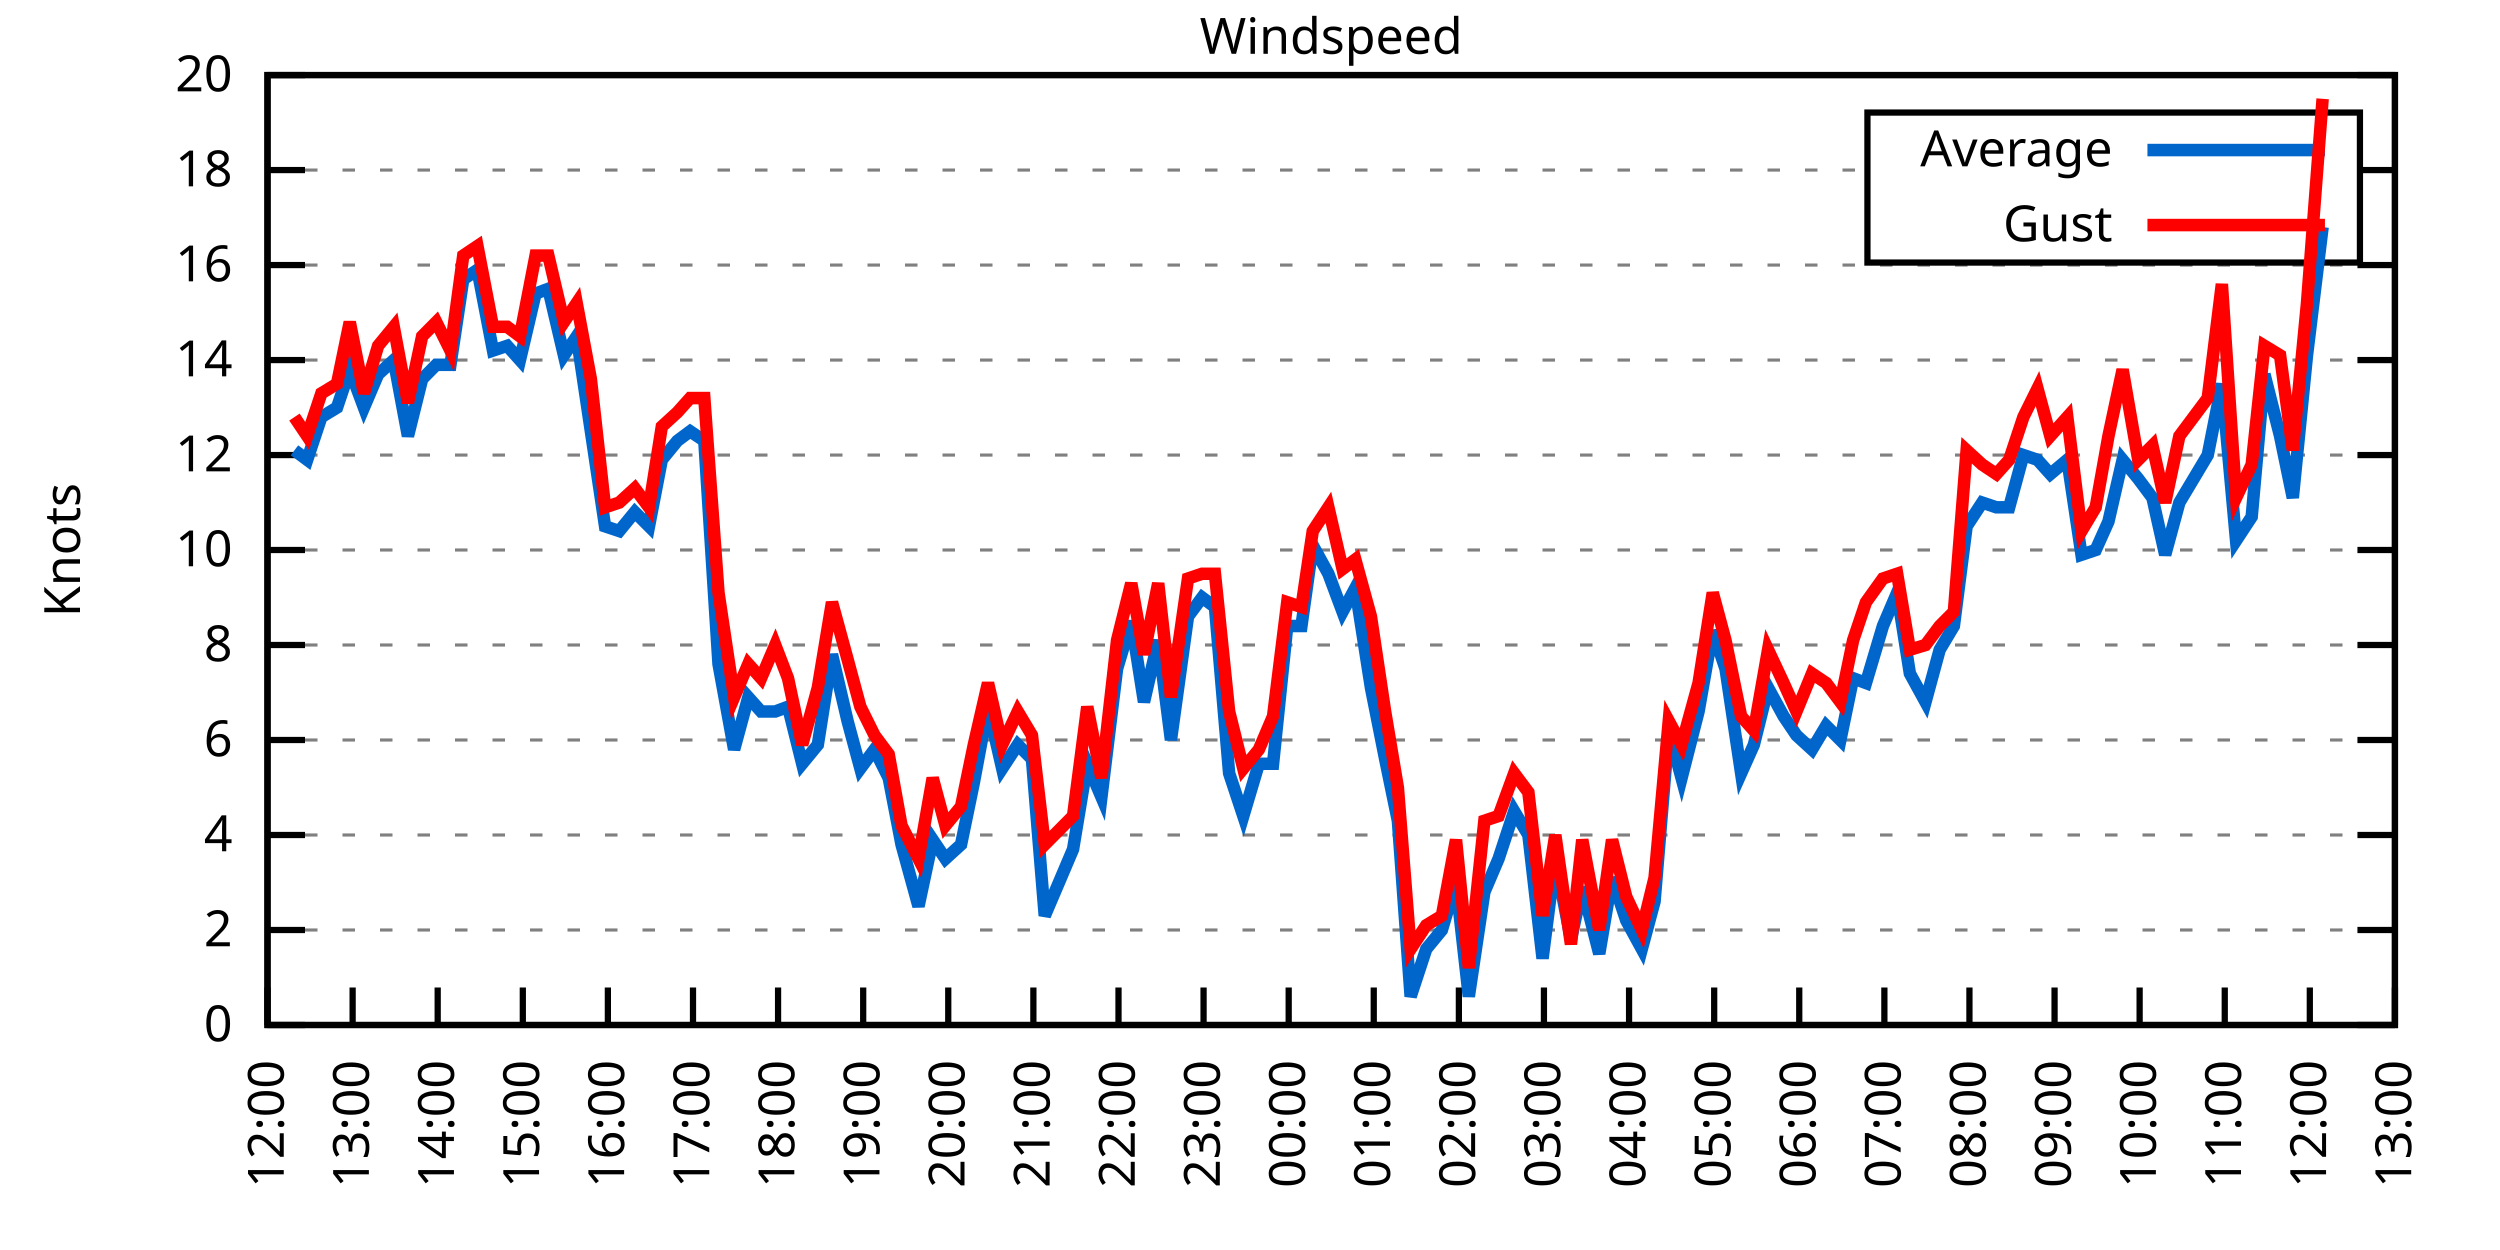
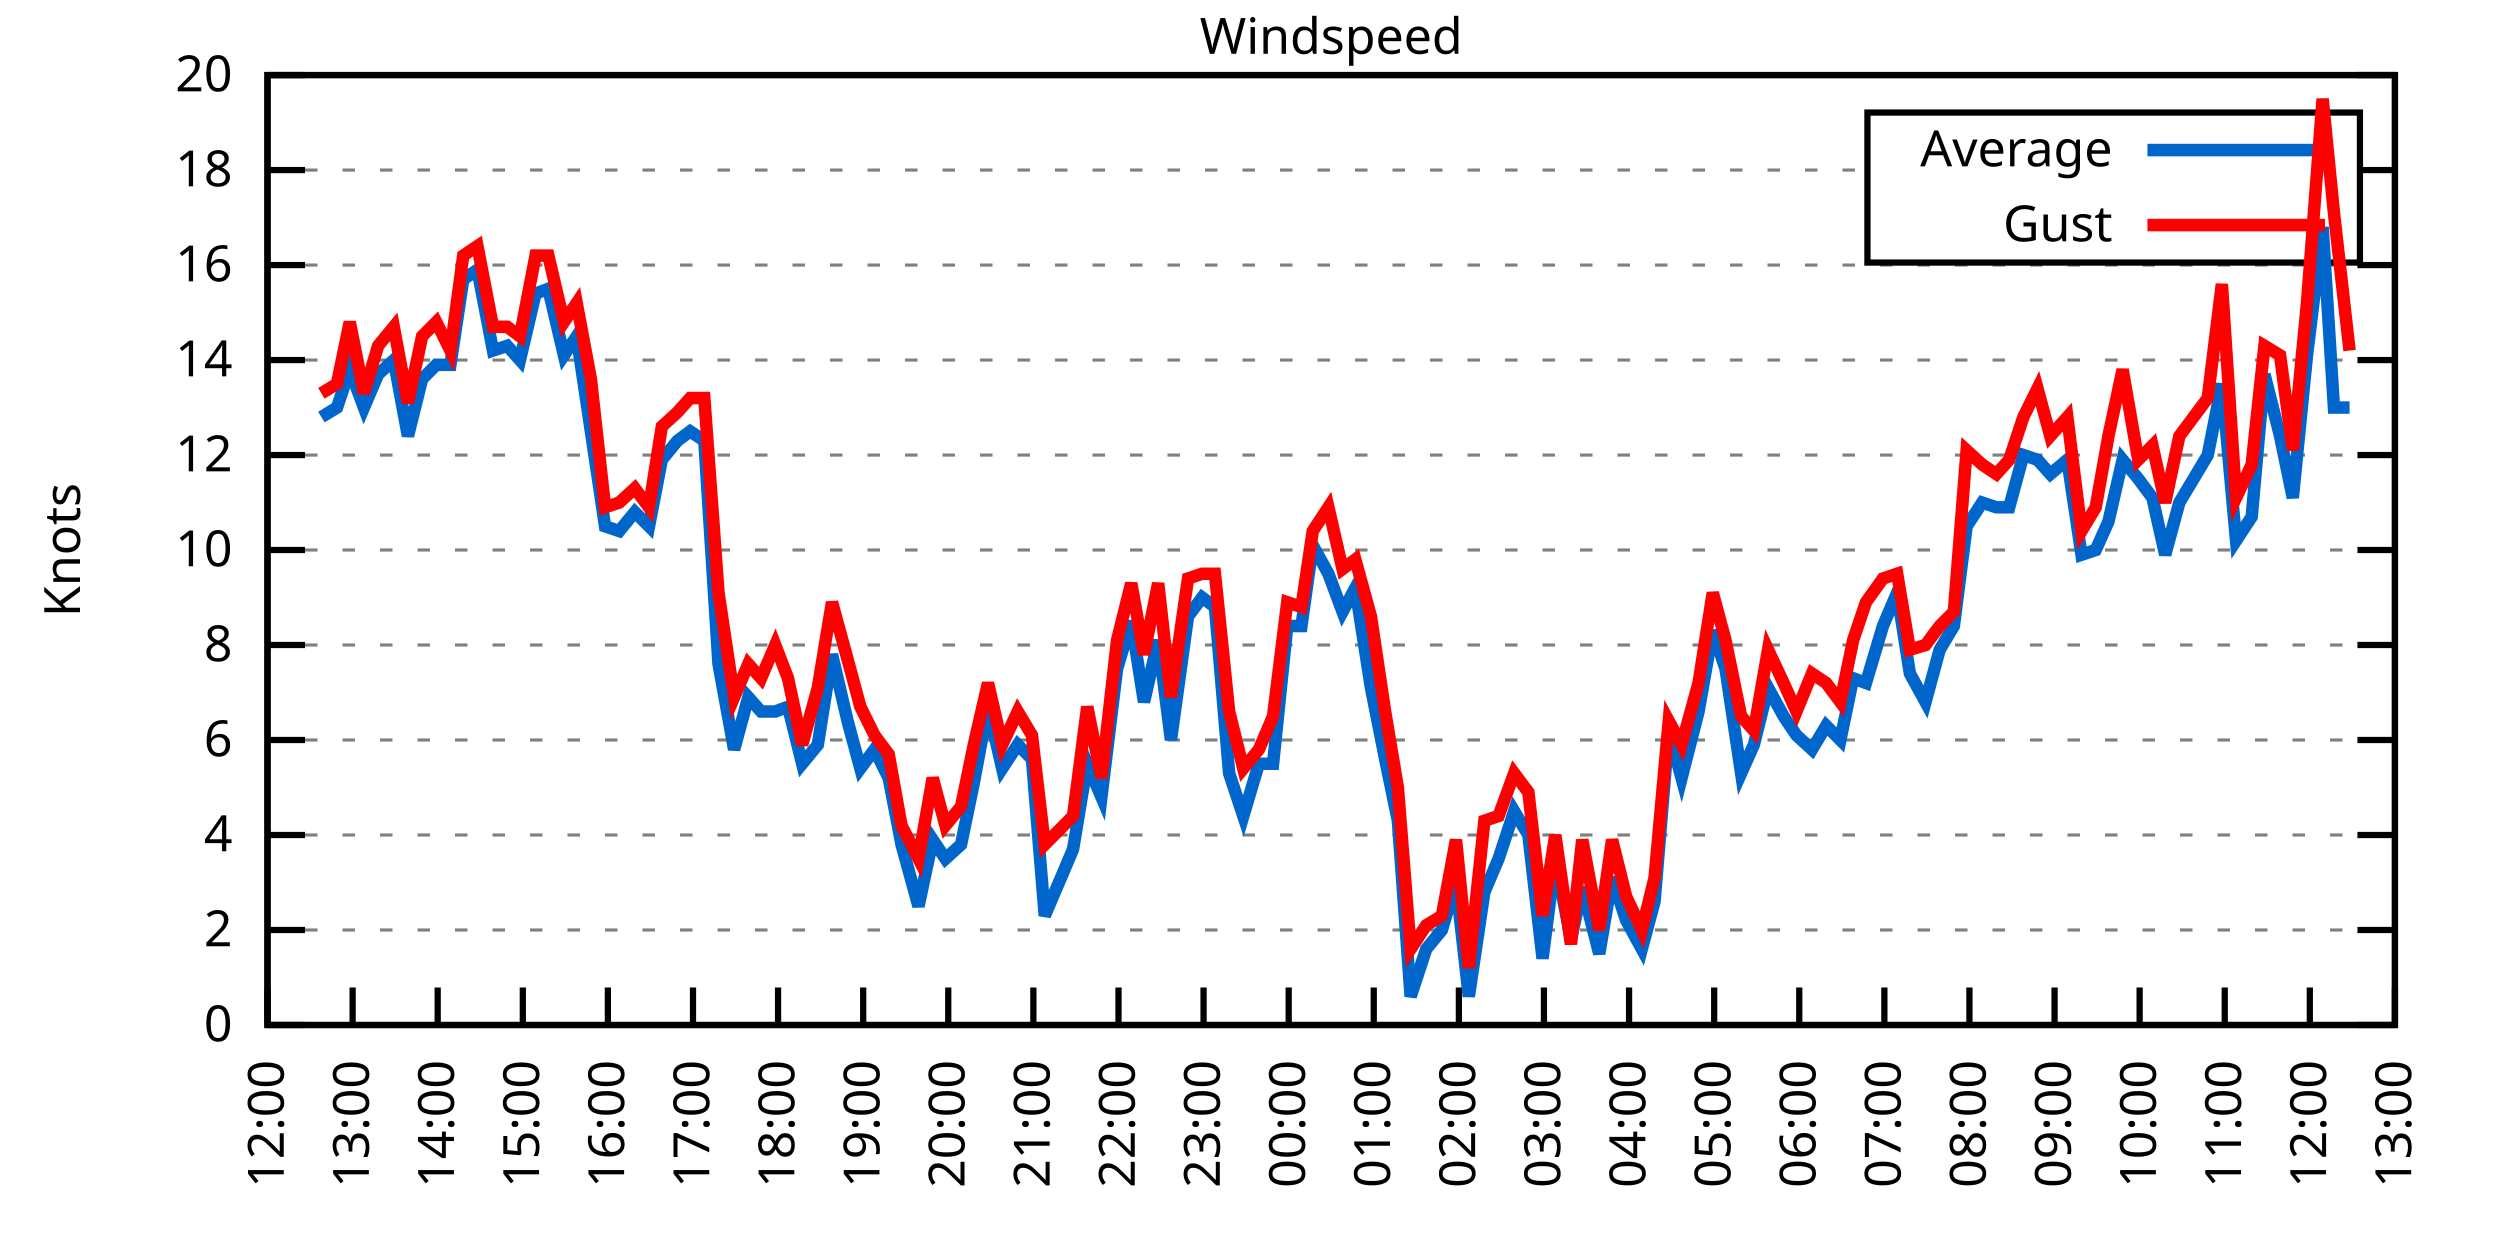
<svg xmlns="http://www.w3.org/2000/svg" xmlns:xlink="http://www.w3.org/1999/xlink" width="400" height="200" viewBox="0 0 400 200">
  <g id="gnuplot_canvas">
    <rect x="0" y="0" width="400" height="200" fill="none" />
    <defs>
      <circle id="gpDot" r="0.5" stroke-width="0.5" stroke="currentColor" />
      <path id="gpPt0" stroke-width="0.333" stroke="currentColor" d="M-1,0 h2 M0,-1 v2" />
      <path id="gpPt1" stroke-width="0.333" stroke="currentColor" d="M-1,-1 L1,1 M1,-1 L-1,1" />
      <path id="gpPt2" stroke-width="0.333" stroke="currentColor" d="M-1,0 L1,0 M0,-1 L0,1 M-1,-1 L1,1 M-1,1 L1,-1" />
      <rect id="gpPt3" stroke-width="0.333" stroke="currentColor" x="-1" y="-1" width="2" height="2" />
      <rect id="gpPt4" stroke-width="0.333" stroke="currentColor" fill="currentColor" x="-1" y="-1" width="2" height="2" />
      <circle id="gpPt5" stroke-width="0.333" stroke="currentColor" cx="0" cy="0" r="1" />
      <use xlink:href="#gpPt5" id="gpPt6" fill="currentColor" stroke="none" />
      <path id="gpPt7" stroke-width="0.333" stroke="currentColor" d="M0,-1.33 L-1.33,0.67 L1.33,0.67 z" />
      <use xlink:href="#gpPt7" id="gpPt8" fill="currentColor" stroke="none" />
      <use xlink:href="#gpPt7" id="gpPt9" stroke="currentColor" transform="rotate(180)" />
      <use xlink:href="#gpPt9" id="gpPt10" fill="currentColor" stroke="none" />
      <use xlink:href="#gpPt3" id="gpPt11" stroke="currentColor" transform="rotate(45)" />
      <use xlink:href="#gpPt11" id="gpPt12" fill="currentColor" stroke="none" />
      <path id="gpPt13" stroke-width="0.333" stroke="currentColor" d="M0,1.330 L1.265,0.411 L0.782,-1.067 L-0.782,-1.076 L-1.265,0.411 z" />
      <use xlink:href="#gpPt13" id="gpPt14" fill="currentColor" stroke="none" />
      <filter id="textbox" filterUnits="objectBoundingBox" x="0" y="0" height="1" width="1">
        <feFlood flood-color="white" flood-opacity="1" result="bgnd" />
        <feComposite in="SourceGraphic" in2="bgnd" operator="atop" />
      </filter>
      <filter id="greybox" filterUnits="objectBoundingBox" x="0" y="0" height="1" width="1">
        <feFlood flood-color="lightgrey" flood-opacity="1" result="grey" />
        <feComposite in="SourceGraphic" in2="grey" operator="atop" />
      </filter>
    </defs>
    <g fill="none" color="white" stroke="currentColor" stroke-width="1.00" stroke-linecap="butt" stroke-linejoin="miter">
</g>
    <g fill="none" color="black" stroke="currentColor" stroke-width="1.00" stroke-linecap="butt" stroke-linejoin="miter">
      <g stroke="none" shape-rendering="crispEdges">
        <polygon fill="rgb(255, 255, 255)" points="42.80,164.00 383.18,164.00 383.18,12.02 42.80,12.02 " />
      </g>
    </g>
    <g fill="none" color="black" stroke="currentColor" stroke-width="1.00" stroke-linecap="butt" stroke-linejoin="miter">
</g>
    <g fill="none" color="black" stroke="black" stroke-width="0.50" stroke-linecap="butt" stroke-linejoin="miter">
</g>
    <g fill="none" color="gray" stroke="currentColor" stroke-width="0.50" stroke-linecap="butt" stroke-linejoin="miter">
      <path stroke="gray" stroke-dasharray="2,4" class="gridline" d="M42.80,164.00 L383.19,164.00  " />
    </g>
    <g fill="none" color="gray" stroke="gray" stroke-width="1.00" stroke-linecap="butt" stroke-linejoin="miter">
</g>
    <g fill="none" color="black" stroke="currentColor" stroke-width="1.00" stroke-linecap="butt" stroke-linejoin="miter">
      <path stroke="black" d="M42.80,164.00 L48.80,164.00 M383.19,164.00 L377.19,164.00  " />
      <g transform="translate(37.20,166.60)" stroke="none" fill="black" font-family="Sans" font-size="8.00" text-anchor="end">
        <text>
          <tspan font-family="Sans"> 0</tspan>
        </text>
      </g>
    </g>
    <g fill="none" color="black" stroke="currentColor" stroke-width="1.00" stroke-linecap="butt" stroke-linejoin="miter">
</g>
    <g fill="none" color="black" stroke="black" stroke-width="0.50" stroke-linecap="butt" stroke-linejoin="miter">
</g>
    <g fill="none" color="gray" stroke="currentColor" stroke-width="0.50" stroke-linecap="butt" stroke-linejoin="miter">
      <path stroke="gray" stroke-dasharray="2,4" class="gridline" d="M42.80,148.80 L383.19,148.80  " />
    </g>
    <g fill="none" color="gray" stroke="gray" stroke-width="1.00" stroke-linecap="butt" stroke-linejoin="miter">
</g>
    <g fill="none" color="black" stroke="currentColor" stroke-width="1.00" stroke-linecap="butt" stroke-linejoin="miter">
      <path stroke="black" d="M42.80,148.80 L48.80,148.80 M383.19,148.80 L377.19,148.80  " />
      <g transform="translate(37.20,151.40)" stroke="none" fill="black" font-family="Sans" font-size="8.00" text-anchor="end">
        <text>
          <tspan font-family="Sans"> 2</tspan>
        </text>
      </g>
    </g>
    <g fill="none" color="black" stroke="currentColor" stroke-width="1.00" stroke-linecap="butt" stroke-linejoin="miter">
</g>
    <g fill="none" color="black" stroke="black" stroke-width="0.50" stroke-linecap="butt" stroke-linejoin="miter">
</g>
    <g fill="none" color="gray" stroke="currentColor" stroke-width="0.50" stroke-linecap="butt" stroke-linejoin="miter">
      <path stroke="gray" stroke-dasharray="2,4" class="gridline" d="M42.80,133.60 L383.19,133.60  " />
    </g>
    <g fill="none" color="gray" stroke="gray" stroke-width="1.00" stroke-linecap="butt" stroke-linejoin="miter">
</g>
    <g fill="none" color="black" stroke="currentColor" stroke-width="1.00" stroke-linecap="butt" stroke-linejoin="miter">
      <path stroke="black" d="M42.80,133.60 L48.80,133.60 M383.19,133.60 L377.19,133.60  " />
      <g transform="translate(37.20,136.20)" stroke="none" fill="black" font-family="Sans" font-size="8.00" text-anchor="end">
        <text>
          <tspan font-family="Sans"> 4</tspan>
        </text>
      </g>
    </g>
    <g fill="none" color="black" stroke="currentColor" stroke-width="1.00" stroke-linecap="butt" stroke-linejoin="miter">
</g>
    <g fill="none" color="black" stroke="black" stroke-width="0.50" stroke-linecap="butt" stroke-linejoin="miter">
</g>
    <g fill="none" color="gray" stroke="currentColor" stroke-width="0.50" stroke-linecap="butt" stroke-linejoin="miter">
      <path stroke="gray" stroke-dasharray="2,4" class="gridline" d="M42.80,118.40 L383.19,118.40  " />
    </g>
    <g fill="none" color="gray" stroke="gray" stroke-width="1.00" stroke-linecap="butt" stroke-linejoin="miter">
</g>
    <g fill="none" color="black" stroke="currentColor" stroke-width="1.00" stroke-linecap="butt" stroke-linejoin="miter">
      <path stroke="black" d="M42.80,118.40 L48.80,118.40 M383.19,118.40 L377.19,118.40  " />
      <g transform="translate(37.20,121.00)" stroke="none" fill="black" font-family="Sans" font-size="8.00" text-anchor="end">
        <text>
          <tspan font-family="Sans"> 6</tspan>
        </text>
      </g>
    </g>
    <g fill="none" color="black" stroke="currentColor" stroke-width="1.00" stroke-linecap="butt" stroke-linejoin="miter">
</g>
    <g fill="none" color="black" stroke="black" stroke-width="0.50" stroke-linecap="butt" stroke-linejoin="miter">
</g>
    <g fill="none" color="gray" stroke="currentColor" stroke-width="0.50" stroke-linecap="butt" stroke-linejoin="miter">
      <path stroke="gray" stroke-dasharray="2,4" class="gridline" d="M42.80,103.20 L383.19,103.20  " />
    </g>
    <g fill="none" color="gray" stroke="gray" stroke-width="1.00" stroke-linecap="butt" stroke-linejoin="miter">
</g>
    <g fill="none" color="black" stroke="currentColor" stroke-width="1.00" stroke-linecap="butt" stroke-linejoin="miter">
      <path stroke="black" d="M42.80,103.20 L48.80,103.20 M383.19,103.20 L377.19,103.20  " />
      <g transform="translate(37.20,105.80)" stroke="none" fill="black" font-family="Sans" font-size="8.00" text-anchor="end">
        <text>
          <tspan font-family="Sans"> 8</tspan>
        </text>
      </g>
    </g>
    <g fill="none" color="black" stroke="currentColor" stroke-width="1.00" stroke-linecap="butt" stroke-linejoin="miter">
</g>
    <g fill="none" color="black" stroke="black" stroke-width="0.50" stroke-linecap="butt" stroke-linejoin="miter">
</g>
    <g fill="none" color="gray" stroke="currentColor" stroke-width="0.50" stroke-linecap="butt" stroke-linejoin="miter">
      <path stroke="gray" stroke-dasharray="2,4" class="gridline" d="M42.80,88.00 L383.19,88.00  " />
    </g>
    <g fill="none" color="gray" stroke="gray" stroke-width="1.00" stroke-linecap="butt" stroke-linejoin="miter">
</g>
    <g fill="none" color="black" stroke="currentColor" stroke-width="1.00" stroke-linecap="butt" stroke-linejoin="miter">
      <path stroke="black" d="M42.80,88.00 L48.80,88.00 M383.19,88.00 L377.19,88.00  " />
      <g transform="translate(37.20,90.60)" stroke="none" fill="black" font-family="Sans" font-size="8.00" text-anchor="end">
        <text>
          <tspan font-family="Sans"> 10</tspan>
        </text>
      </g>
    </g>
    <g fill="none" color="black" stroke="currentColor" stroke-width="1.00" stroke-linecap="butt" stroke-linejoin="miter">
</g>
    <g fill="none" color="black" stroke="black" stroke-width="0.50" stroke-linecap="butt" stroke-linejoin="miter">
</g>
    <g fill="none" color="gray" stroke="currentColor" stroke-width="0.50" stroke-linecap="butt" stroke-linejoin="miter">
      <path stroke="gray" stroke-dasharray="2,4" class="gridline" d="M42.80,72.81 L383.19,72.81  " />
    </g>
    <g fill="none" color="gray" stroke="gray" stroke-width="1.00" stroke-linecap="butt" stroke-linejoin="miter">
</g>
    <g fill="none" color="black" stroke="currentColor" stroke-width="1.00" stroke-linecap="butt" stroke-linejoin="miter">
      <path stroke="black" d="M42.80,72.81 L48.80,72.81 M383.19,72.81 L377.19,72.81  " />
      <g transform="translate(37.20,75.41)" stroke="none" fill="black" font-family="Sans" font-size="8.00" text-anchor="end">
        <text>
          <tspan font-family="Sans"> 12</tspan>
        </text>
      </g>
    </g>
    <g fill="none" color="black" stroke="currentColor" stroke-width="1.00" stroke-linecap="butt" stroke-linejoin="miter">
</g>
    <g fill="none" color="black" stroke="black" stroke-width="0.50" stroke-linecap="butt" stroke-linejoin="miter">
</g>
    <g fill="none" color="gray" stroke="currentColor" stroke-width="0.50" stroke-linecap="butt" stroke-linejoin="miter">
      <path stroke="gray" stroke-dasharray="2,4" class="gridline" d="M42.80,57.61 L383.19,57.61  " />
    </g>
    <g fill="none" color="gray" stroke="gray" stroke-width="1.00" stroke-linecap="butt" stroke-linejoin="miter">
</g>
    <g fill="none" color="black" stroke="currentColor" stroke-width="1.00" stroke-linecap="butt" stroke-linejoin="miter">
      <path stroke="black" d="M42.80,57.61 L48.80,57.61 M383.19,57.61 L377.19,57.61  " />
      <g transform="translate(37.20,60.21)" stroke="none" fill="black" font-family="Sans" font-size="8.00" text-anchor="end">
        <text>
          <tspan font-family="Sans"> 14</tspan>
        </text>
      </g>
    </g>
    <g fill="none" color="black" stroke="currentColor" stroke-width="1.00" stroke-linecap="butt" stroke-linejoin="miter">
</g>
    <g fill="none" color="black" stroke="black" stroke-width="0.50" stroke-linecap="butt" stroke-linejoin="miter">
</g>
    <g fill="none" color="gray" stroke="currentColor" stroke-width="0.50" stroke-linecap="butt" stroke-linejoin="miter">
      <path stroke="gray" stroke-dasharray="2,4" class="gridline" d="M42.80,42.41 L383.19,42.41  " />
    </g>
    <g fill="none" color="gray" stroke="gray" stroke-width="1.00" stroke-linecap="butt" stroke-linejoin="miter">
</g>
    <g fill="none" color="black" stroke="currentColor" stroke-width="1.00" stroke-linecap="butt" stroke-linejoin="miter">
      <path stroke="black" d="M42.80,42.41 L48.80,42.41 M383.19,42.41 L377.19,42.41  " />
      <g transform="translate(37.20,45.01)" stroke="none" fill="black" font-family="Sans" font-size="8.00" text-anchor="end">
        <text>
          <tspan font-family="Sans"> 16</tspan>
        </text>
      </g>
    </g>
    <g fill="none" color="black" stroke="currentColor" stroke-width="1.00" stroke-linecap="butt" stroke-linejoin="miter">
</g>
    <g fill="none" color="black" stroke="black" stroke-width="0.50" stroke-linecap="butt" stroke-linejoin="miter">
</g>
    <g fill="none" color="gray" stroke="currentColor" stroke-width="0.50" stroke-linecap="butt" stroke-linejoin="miter">
      <path stroke="gray" stroke-dasharray="2,4" class="gridline" d="M42.80,27.21 L298.79,27.21 M377.59,27.21 L383.19,27.21  " />
    </g>
    <g fill="none" color="gray" stroke="gray" stroke-width="1.00" stroke-linecap="butt" stroke-linejoin="miter">
</g>
    <g fill="none" color="black" stroke="currentColor" stroke-width="1.00" stroke-linecap="butt" stroke-linejoin="miter">
      <path stroke="black" d="M42.80,27.21 L48.80,27.21 M383.19,27.21 L377.19,27.21  " />
      <g transform="translate(37.20,29.81)" stroke="none" fill="black" font-family="Sans" font-size="8.00" text-anchor="end">
        <text>
          <tspan font-family="Sans"> 18</tspan>
        </text>
      </g>
    </g>
    <g fill="none" color="black" stroke="currentColor" stroke-width="1.00" stroke-linecap="butt" stroke-linejoin="miter">
</g>
    <g fill="none" color="black" stroke="black" stroke-width="0.50" stroke-linecap="butt" stroke-linejoin="miter">
</g>
    <g fill="none" color="gray" stroke="currentColor" stroke-width="0.50" stroke-linecap="butt" stroke-linejoin="miter">
      <path stroke="gray" stroke-dasharray="2,4" class="gridline" d="M42.80,12.01 L383.19,12.01  " />
    </g>
    <g fill="none" color="gray" stroke="gray" stroke-width="1.00" stroke-linecap="butt" stroke-linejoin="miter">
</g>
    <g fill="none" color="black" stroke="currentColor" stroke-width="1.00" stroke-linecap="butt" stroke-linejoin="miter">
      <path stroke="black" d="M42.80,12.01 L48.80,12.01 M383.19,12.01 L377.19,12.01  " />
      <g transform="translate(37.20,14.61)" stroke="none" fill="black" font-family="Sans" font-size="8.00" text-anchor="end">
        <text>
          <tspan font-family="Sans"> 20</tspan>
        </text>
      </g>
    </g>
    <g fill="none" color="black" stroke="currentColor" stroke-width="1.00" stroke-linecap="butt" stroke-linejoin="miter">
      <path stroke="black" d="M42.80,164.00 L42.80,158.00  " />
      <g transform="translate(45.40,169.60) rotate(270.00)" stroke="none" fill="black" font-family="Sans" font-size="8.00" text-anchor="end">
        <text>
          <tspan font-family="Sans">12:00</tspan>
        </text>
      </g>
    </g>
    <g fill="none" color="black" stroke="currentColor" stroke-width="1.00" stroke-linecap="butt" stroke-linejoin="miter">
      <path stroke="black" d="M56.42,164.00 L56.42,158.00  " />
      <g transform="translate(59.02,169.60) rotate(270.00)" stroke="none" fill="black" font-family="Sans" font-size="8.00" text-anchor="end">
        <text>
          <tspan font-family="Sans">13:00</tspan>
        </text>
      </g>
    </g>
    <g fill="none" color="black" stroke="currentColor" stroke-width="1.00" stroke-linecap="butt" stroke-linejoin="miter">
      <path stroke="black" d="M70.03,164.00 L70.03,158.00  " />
      <g transform="translate(72.63,169.60) rotate(270.00)" stroke="none" fill="black" font-family="Sans" font-size="8.00" text-anchor="end">
        <text>
          <tspan font-family="Sans">14:00</tspan>
        </text>
      </g>
    </g>
    <g fill="none" color="black" stroke="currentColor" stroke-width="1.00" stroke-linecap="butt" stroke-linejoin="miter">
      <path stroke="black" d="M83.65,164.00 L83.65,158.00  " />
      <g transform="translate(86.25,169.60) rotate(270.00)" stroke="none" fill="black" font-family="Sans" font-size="8.00" text-anchor="end">
        <text>
          <tspan font-family="Sans">15:00</tspan>
        </text>
      </g>
    </g>
    <g fill="none" color="black" stroke="currentColor" stroke-width="1.00" stroke-linecap="butt" stroke-linejoin="miter">
      <path stroke="black" d="M97.26,164.00 L97.26,158.00  " />
      <g transform="translate(99.86,169.60) rotate(270.00)" stroke="none" fill="black" font-family="Sans" font-size="8.00" text-anchor="end">
        <text>
          <tspan font-family="Sans">16:00</tspan>
        </text>
      </g>
    </g>
    <g fill="none" color="black" stroke="currentColor" stroke-width="1.00" stroke-linecap="butt" stroke-linejoin="miter">
      <path stroke="black" d="M110.88,164.00 L110.88,158.00  " />
      <g transform="translate(113.48,169.60) rotate(270.00)" stroke="none" fill="black" font-family="Sans" font-size="8.00" text-anchor="end">
        <text>
          <tspan font-family="Sans">17:00</tspan>
        </text>
      </g>
    </g>
    <g fill="none" color="black" stroke="currentColor" stroke-width="1.00" stroke-linecap="butt" stroke-linejoin="miter">
      <path stroke="black" d="M124.49,164.00 L124.49,158.00  " />
      <g transform="translate(127.09,169.60) rotate(270.00)" stroke="none" fill="black" font-family="Sans" font-size="8.00" text-anchor="end">
        <text>
          <tspan font-family="Sans">18:00</tspan>
        </text>
      </g>
    </g>
    <g fill="none" color="black" stroke="currentColor" stroke-width="1.00" stroke-linecap="butt" stroke-linejoin="miter">
      <path stroke="black" d="M138.11,164.00 L138.11,158.00  " />
      <g transform="translate(140.71,169.60) rotate(270.00)" stroke="none" fill="black" font-family="Sans" font-size="8.00" text-anchor="end">
        <text>
          <tspan font-family="Sans">19:00</tspan>
        </text>
      </g>
    </g>
    <g fill="none" color="black" stroke="currentColor" stroke-width="1.00" stroke-linecap="butt" stroke-linejoin="miter">
      <path stroke="black" d="M151.72,164.00 L151.72,158.00  " />
      <g transform="translate(154.32,169.60) rotate(270.00)" stroke="none" fill="black" font-family="Sans" font-size="8.00" text-anchor="end">
        <text>
          <tspan font-family="Sans">20:00</tspan>
        </text>
      </g>
    </g>
    <g fill="none" color="black" stroke="currentColor" stroke-width="1.00" stroke-linecap="butt" stroke-linejoin="miter">
      <path stroke="black" d="M165.34,164.00 L165.34,158.00  " />
      <g transform="translate(167.94,169.60) rotate(270.00)" stroke="none" fill="black" font-family="Sans" font-size="8.00" text-anchor="end">
        <text>
          <tspan font-family="Sans">21:00</tspan>
        </text>
      </g>
    </g>
    <g fill="none" color="black" stroke="currentColor" stroke-width="1.00" stroke-linecap="butt" stroke-linejoin="miter">
      <path stroke="black" d="M178.96,164.00 L178.96,158.00  " />
      <g transform="translate(181.56,169.60) rotate(270.00)" stroke="none" fill="black" font-family="Sans" font-size="8.00" text-anchor="end">
        <text>
          <tspan font-family="Sans">22:00</tspan>
        </text>
      </g>
    </g>
    <g fill="none" color="black" stroke="currentColor" stroke-width="1.00" stroke-linecap="butt" stroke-linejoin="miter">
      <path stroke="black" d="M192.57,164.00 L192.57,158.00  " />
      <g transform="translate(195.17,169.60) rotate(270.00)" stroke="none" fill="black" font-family="Sans" font-size="8.00" text-anchor="end">
        <text>
          <tspan font-family="Sans">23:00</tspan>
        </text>
      </g>
    </g>
    <g fill="none" color="black" stroke="currentColor" stroke-width="1.00" stroke-linecap="butt" stroke-linejoin="miter">
      <path stroke="black" d="M206.19,164.00 L206.19,158.00  " />
      <g transform="translate(208.79,169.60) rotate(270.00)" stroke="none" fill="black" font-family="Sans" font-size="8.00" text-anchor="end">
        <text>
          <tspan font-family="Sans">00:00</tspan>
        </text>
      </g>
    </g>
    <g fill="none" color="black" stroke="currentColor" stroke-width="1.00" stroke-linecap="butt" stroke-linejoin="miter">
      <path stroke="black" d="M219.80,164.00 L219.80,158.00  " />
      <g transform="translate(222.40,169.60) rotate(270.00)" stroke="none" fill="black" font-family="Sans" font-size="8.00" text-anchor="end">
        <text>
          <tspan font-family="Sans">01:00</tspan>
        </text>
      </g>
    </g>
    <g fill="none" color="black" stroke="currentColor" stroke-width="1.00" stroke-linecap="butt" stroke-linejoin="miter">
      <path stroke="black" d="M233.42,164.00 L233.42,158.00  " />
      <g transform="translate(236.02,169.60) rotate(270.00)" stroke="none" fill="black" font-family="Sans" font-size="8.00" text-anchor="end">
        <text>
          <tspan font-family="Sans">02:00</tspan>
        </text>
      </g>
    </g>
    <g fill="none" color="black" stroke="currentColor" stroke-width="1.00" stroke-linecap="butt" stroke-linejoin="miter">
      <path stroke="black" d="M247.03,164.00 L247.03,158.00  " />
      <g transform="translate(249.63,169.60) rotate(270.00)" stroke="none" fill="black" font-family="Sans" font-size="8.00" text-anchor="end">
        <text>
          <tspan font-family="Sans">03:00</tspan>
        </text>
      </g>
    </g>
    <g fill="none" color="black" stroke="currentColor" stroke-width="1.00" stroke-linecap="butt" stroke-linejoin="miter">
      <path stroke="black" d="M260.65,164.00 L260.65,158.00  " />
      <g transform="translate(263.25,169.60) rotate(270.00)" stroke="none" fill="black" font-family="Sans" font-size="8.00" text-anchor="end">
        <text>
          <tspan font-family="Sans">04:00</tspan>
        </text>
      </g>
    </g>
    <g fill="none" color="black" stroke="currentColor" stroke-width="1.00" stroke-linecap="butt" stroke-linejoin="miter">
      <path stroke="black" d="M274.27,164.00 L274.27,158.00  " />
      <g transform="translate(276.87,169.60) rotate(270.00)" stroke="none" fill="black" font-family="Sans" font-size="8.00" text-anchor="end">
        <text>
          <tspan font-family="Sans">05:00</tspan>
        </text>
      </g>
    </g>
    <g fill="none" color="black" stroke="currentColor" stroke-width="1.00" stroke-linecap="butt" stroke-linejoin="miter">
      <path stroke="black" d="M287.88,164.00 L287.88,158.00  " />
      <g transform="translate(290.48,169.60) rotate(270.00)" stroke="none" fill="black" font-family="Sans" font-size="8.00" text-anchor="end">
        <text>
          <tspan font-family="Sans">06:00</tspan>
        </text>
      </g>
    </g>
    <g fill="none" color="black" stroke="currentColor" stroke-width="1.00" stroke-linecap="butt" stroke-linejoin="miter">
      <path stroke="black" d="M301.50,164.00 L301.50,158.00  " />
      <g transform="translate(304.10,169.60) rotate(270.00)" stroke="none" fill="black" font-family="Sans" font-size="8.00" text-anchor="end">
        <text>
          <tspan font-family="Sans">07:00</tspan>
        </text>
      </g>
    </g>
    <g fill="none" color="black" stroke="currentColor" stroke-width="1.00" stroke-linecap="butt" stroke-linejoin="miter">
      <path stroke="black" d="M315.11,164.00 L315.11,158.00  " />
      <g transform="translate(317.71,169.60) rotate(270.00)" stroke="none" fill="black" font-family="Sans" font-size="8.00" text-anchor="end">
        <text>
          <tspan font-family="Sans">08:00</tspan>
        </text>
      </g>
    </g>
    <g fill="none" color="black" stroke="currentColor" stroke-width="1.00" stroke-linecap="butt" stroke-linejoin="miter">
      <path stroke="black" d="M328.73,164.00 L328.73,158.00  " />
      <g transform="translate(331.33,169.60) rotate(270.00)" stroke="none" fill="black" font-family="Sans" font-size="8.00" text-anchor="end">
        <text>
          <tspan font-family="Sans">09:00</tspan>
        </text>
      </g>
    </g>
    <g fill="none" color="black" stroke="currentColor" stroke-width="1.00" stroke-linecap="butt" stroke-linejoin="miter">
      <path stroke="black" d="M342.34,164.00 L342.34,158.00  " />
      <g transform="translate(344.94,169.60) rotate(270.00)" stroke="none" fill="black" font-family="Sans" font-size="8.00" text-anchor="end">
        <text>
          <tspan font-family="Sans">10:00</tspan>
        </text>
      </g>
    </g>
    <g fill="none" color="black" stroke="currentColor" stroke-width="1.00" stroke-linecap="butt" stroke-linejoin="miter">
      <path stroke="black" d="M355.96,164.00 L355.96,158.00  " />
      <g transform="translate(358.56,169.60) rotate(270.00)" stroke="none" fill="black" font-family="Sans" font-size="8.00" text-anchor="end">
        <text>
          <tspan font-family="Sans">11:00</tspan>
        </text>
      </g>
    </g>
    <g fill="none" color="black" stroke="currentColor" stroke-width="1.00" stroke-linecap="butt" stroke-linejoin="miter">
      <path stroke="black" d="M369.57,164.00 L369.57,158.00  " />
      <g transform="translate(372.17,169.60) rotate(270.00)" stroke="none" fill="black" font-family="Sans" font-size="8.00" text-anchor="end">
        <text>
          <tspan font-family="Sans">12:00</tspan>
        </text>
      </g>
    </g>
    <g fill="none" color="black" stroke="currentColor" stroke-width="1.00" stroke-linecap="butt" stroke-linejoin="miter">
      <path stroke="black" d="M383.19,164.00 L383.19,158.00  " />
      <g transform="translate(385.79,169.60) rotate(270.00)" stroke="none" fill="black" font-family="Sans" font-size="8.00" text-anchor="end">
        <text>
          <tspan font-family="Sans">13:00</tspan>
        </text>
      </g>
    </g>
    <g fill="none" color="black" stroke="currentColor" stroke-width="1.00" stroke-linecap="butt" stroke-linejoin="miter">
</g>
    <g fill="none" color="black" stroke="currentColor" stroke-width="1.00" stroke-linecap="butt" stroke-linejoin="miter">
      <path stroke="black" d="M42.80,12.01 L42.80,164.00 L383.19,164.00 L383.19,12.01 L42.80,12.01 Z  " />
    </g>
    <g fill="none" color="black" stroke="currentColor" stroke-width="1.00" stroke-linecap="butt" stroke-linejoin="miter">
</g>
    <g fill="none" color="black" stroke="currentColor" stroke-width="1.00" stroke-linecap="butt" stroke-linejoin="miter">
      <path stroke="black" d="M298.79,42.01 L298.79,18.01 L377.59,18.01 L377.59,42.01 L298.79,42.01 Z  " />
    </g>
    <g id="Windspeed_plot_1">
      <g fill="none" color="white" stroke="black" stroke-width="2.00" stroke-linecap="butt" stroke-linejoin="miter">
</g>
      <g fill="none" color="black" stroke="currentColor" stroke-width="2.00" stroke-linecap="butt" stroke-linejoin="miter">
        <g transform="translate(337.99,26.61)" stroke="none" fill="black" font-family="Sans" font-size="8.00" text-anchor="end">
          <text>
            <tspan font-family="Sans">Average</tspan>
          </text>
        </g>
      </g>
      <g fill="none" color="black" stroke="currentColor" stroke-width="2.00" stroke-linecap="butt" stroke-linejoin="miter">
-         <path stroke="rgb(  0, 102, 204)" d="M343.59,24.01 L371.99,24.01 M47.11,72.05 L49.15,73.57 L51.42,66.73 L53.92,65.21 L55.96,59.13 L58.23,65.21   L60.50,59.89 L63.00,57.61 L65.27,69.77 L67.54,60.65 L69.80,58.37 L72.07,58.37 L74.12,44.69 L76.39,43.17   L78.88,56.09 L81.15,55.33 L83.19,57.61 L85.69,46.97 L87.73,46.21 L90.23,56.85 L92.27,53.81 L94.54,69.01   L96.81,84.21 L99.08,84.97 L101.57,81.93 L103.84,84.21 L105.89,73.57 L108.38,70.53 L110.42,69.01 L112.69,70.53   L114.96,106.24 L117.46,119.92 L119.73,111.56 L121.77,113.84 L124.04,113.84 L126.08,113.08 L128.35,122.20 L130.85,119.16   L133.12,104.72 L135.61,115.36 L137.66,122.96 L139.92,119.92 L142.19,124.48 L144.24,135.12 L146.96,145.00 L149.23,134.36   L151.27,137.40 L153.77,135.12 L155.81,125.24 L158.08,113.08 L160.35,122.96 L162.84,119.16 L165.11,121.44 L167.16,146.52   L169.43,141.20 L171.69,135.88 L173.96,122.20 L176.23,127.52 L178.73,107.00 L181.00,99.40 L183.04,112.32 L185.31,102.44   L187.35,118.40 L190.08,98.64 L192.34,95.60 L194.39,97.12 L196.66,123.72 L198.93,130.56 L201.42,122.20 L203.69,122.20   L205.96,100.16 L208.23,100.16 L210.04,87.25 L212.54,91.80 L214.81,97.88 L216.85,94.08 L219.35,110.04 L221.62,121.44   L223.66,131.32 L225.70,159.44 L228.20,151.84 L230.70,148.80 L232.96,141.20 L235.01,159.44 L237.50,142.72 L239.77,137.40   L242.27,129.80 L244.54,133.60 L246.81,153.36 L248.85,137.40 L251.35,150.32 L253.16,141.96 L255.88,152.60 L257.93,140.44   L260.20,147.28 L262.69,151.84 L264.73,144.24 L267.00,116.88 L269.05,124.48 L271.77,113.84 L274.04,100.92 L276.08,107.00   L278.58,123.72 L280.62,119.16 L282.89,110.04 L285.38,114.60 L287.43,117.64 L289.92,119.92 L292.19,116.12 L294.46,118.40   L296.50,108.52 L298.55,109.28 L301.27,100.16 L303.54,94.84 L305.58,107.76 L308.08,112.32 L310.35,103.96 L312.62,100.16   L314.66,84.21 L317.15,80.41 L319.42,81.17 L321.47,81.17 L323.74,72.81 L326.00,73.57 L328.05,75.85 L330.77,73.57   L333.04,88.76 L335.31,88.00 L337.35,83.45 L339.62,73.57 L342.12,76.61 L344.39,79.65 L346.43,88.76 L348.70,80.41   L353.24,72.81 L355.50,61.41 L357.77,86.49 L360.27,82.69 L362.31,59.89 L364.81,69.77 L366.85,79.65 L369.12,56.85   L371.62,36.33  " />
+         <path stroke="rgb(  0, 102, 204)" d="M343.59,24.01 L371.99,24.01 M51.42,66.73 L53.92,65.21 L55.96,59.13 L58.23,65.21 L60.50,59.89 L63.00,57.61   L65.27,69.77 L67.54,60.65 L69.80,58.37 L72.07,58.37 L74.12,44.69 L76.39,43.17 L78.88,56.09 L81.15,55.33   L83.19,57.61 L85.69,46.97 L87.73,46.21 L90.23,56.85 L92.27,53.81 L94.54,69.01 L96.81,84.21 L99.08,84.97   L101.57,81.93 L103.84,84.21 L105.89,73.57 L108.38,70.53 L110.42,69.01 L112.69,70.53 L114.96,106.24 L117.46,119.92   L119.73,111.56 L121.77,113.84 L124.04,113.84 L126.08,113.08 L128.35,122.20 L130.85,119.16 L133.12,104.72 L135.61,115.36   L137.66,122.96 L139.92,119.92 L142.19,124.48 L144.24,135.12 L146.96,145.00 L149.23,134.36 L151.27,137.40 L153.77,135.12   L155.81,125.24 L158.08,113.08 L160.35,122.96 L162.84,119.16 L165.11,121.44 L167.16,146.52 L169.43,141.20 L171.69,135.88   L173.96,122.20 L176.23,127.52 L178.73,107.00 L181.00,99.40 L183.04,112.32 L185.31,102.44 L187.35,118.40 L190.08,98.64   L192.34,95.60 L194.39,97.12 L196.66,123.72 L198.93,130.56 L201.42,122.20 L203.69,122.20 L205.96,100.16 L208.23,100.16   L210.04,87.25 L212.54,91.80 L214.81,97.88 L216.85,94.08 L219.35,110.04 L221.62,121.44 L223.66,131.32 L225.70,159.44   L228.20,151.84 L230.70,148.80 L232.96,141.20 L235.01,159.44 L237.50,142.72 L239.77,137.40 L242.27,129.80 L244.54,133.60   L246.81,153.36 L248.85,137.40 L251.35,150.32 L253.16,141.96 L255.88,152.60 L257.93,140.44 L260.20,147.28 L262.69,151.84   L264.73,144.24 L267.00,116.88 L269.05,124.48 L271.77,113.84 L274.04,100.92 L276.08,107.00 L278.58,123.72 L280.62,119.16   L282.89,110.04 L285.38,114.60 L287.43,117.64 L289.92,119.92 L292.19,116.12 L294.46,118.40 L296.50,108.52 L298.55,109.28   L301.27,100.16 L303.54,94.84 L305.58,107.76 L308.08,112.32 L310.35,103.96 L312.62,100.16 L314.66,84.21 L317.15,80.41   L319.42,81.17 L321.47,81.17 L323.74,72.81 L326.00,73.57 L328.05,75.85 L330.77,73.57 L333.04,88.76 L335.31,88.00   L337.35,83.45 L339.62,73.57 L342.12,76.61 L344.39,79.65 L346.43,88.76 L348.70,80.41 L353.24,72.81 L355.50,61.41   L357.77,86.49 L360.27,82.69 L362.31,59.89 L364.81,69.77 L366.85,79.65 L369.12,56.85 L371.62,36.33 L373.43,65.21   L375.93,65.21  " />
      </g>
    </g>
    <g id="Windspeed_plot_2">
      <g fill="none" color="black" stroke="currentColor" stroke-width="2.00" stroke-linecap="butt" stroke-linejoin="miter">
        <g transform="translate(337.99,38.61)" stroke="none" fill="black" font-family="Sans" font-size="8.00" text-anchor="end">
          <text>
            <tspan font-family="Sans">Gust</tspan>
          </text>
        </g>
      </g>
      <g fill="none" color="black" stroke="currentColor" stroke-width="2.00" stroke-linecap="butt" stroke-linejoin="miter">
-         <path stroke="rgb(255,   0,   0)" d="M343.59,36.01 L371.99,36.01 M47.11,66.73 L49.15,69.77 L51.42,62.93 L53.92,61.41 L55.96,51.53 L58.23,62.93   L60.50,55.33 L63.00,52.29 L65.27,64.45 L67.54,53.81 L69.80,51.53 L72.07,56.09 L74.12,40.89 L76.39,39.37   L78.88,52.29 L81.15,52.29 L83.19,53.81 L85.69,40.89 L87.73,40.89 L90.23,51.53 L92.27,48.49 L94.54,60.65   L96.81,81.17 L99.08,80.41 L101.57,78.13 L103.84,81.17 L105.89,68.25 L108.38,65.97 L110.42,63.69 L112.69,63.69   L114.96,94.84 L117.46,111.56 L119.73,106.24 L121.77,108.52 L124.04,103.20 L126.08,108.52 L128.35,119.16 L130.85,110.04   L133.12,96.36 L135.61,105.48 L137.66,113.08 L139.92,117.64 L142.19,120.68 L144.24,132.08 L146.96,137.40 L149.23,124.48   L151.27,132.08 L153.77,129.04 L155.81,119.16 L158.08,109.28 L160.35,119.16 L162.84,113.84 L165.11,117.64 L167.16,135.12   L169.43,132.84 L171.69,130.56 L173.96,113.08 L176.23,124.48 L178.73,102.44 L181.00,93.32 L183.04,104.72 L185.31,93.32   L187.35,111.56 L190.08,92.56 L192.34,91.80 L194.39,91.80 L196.66,113.84 L198.93,122.96 L201.42,119.92 L203.69,114.60   L205.96,96.36 L208.23,97.12 L210.04,84.97 L212.54,81.17 L214.81,91.04 L216.85,89.52 L219.35,98.64 L221.62,113.84   L223.66,126.00 L225.70,151.84 L228.20,148.04 L230.70,146.52 L232.96,134.36 L235.01,154.88 L237.50,131.32 L239.77,130.56   L242.27,123.72 L244.54,126.76 L246.81,146.52 L248.85,133.60 L251.35,151.08 L253.16,134.36 L255.88,148.80 L257.93,134.36   L260.20,143.48 L262.69,148.80 L264.73,140.44 L267.00,115.36 L269.05,119.16 L271.77,109.28 L274.04,94.84 L276.08,102.44   L278.58,114.60 L280.62,116.88 L282.89,103.96 L285.38,109.28 L287.43,113.84 L289.92,107.76 L292.19,109.28 L294.46,112.32   L296.50,102.44 L298.55,96.36 L301.27,92.56 L303.54,91.80 L305.58,103.96 L308.08,103.20 L310.35,100.16 L312.62,97.88   L314.66,72.05 L317.15,74.33 L319.42,75.85 L321.47,73.57 L323.74,66.73 L326.00,62.17 L328.05,69.77 L330.77,66.73   L333.04,84.97 L335.31,81.17 L337.35,69.77 L339.62,59.13 L342.12,73.57 L344.39,71.29 L346.43,80.41 L348.70,69.77   L353.24,63.69 L355.50,45.45 L357.77,79.65 L360.27,74.33 L362.31,55.33 L364.81,56.85 L366.85,72.05 L369.12,48.49   L371.62,15.81  " />
+         <path stroke="rgb(255,   0,   0)" d="M343.59,36.01 L371.99,36.01 M51.42,62.93 L53.92,61.41 L55.96,51.53 L58.23,62.93 L60.50,55.33 L63.00,52.29   L65.27,64.45 L67.54,53.81 L69.80,51.53 L72.07,56.09 L74.12,40.89 L76.39,39.37 L78.88,52.29 L81.15,52.29   L83.19,53.81 L85.69,40.89 L87.73,40.89 L90.23,51.53 L92.27,48.49 L94.54,60.65 L96.81,81.17 L99.08,80.41   L101.57,78.13 L103.84,81.17 L105.89,68.25 L108.38,65.97 L110.42,63.69 L112.69,63.69 L114.96,94.84 L117.46,111.56   L119.73,106.24 L121.77,108.52 L124.04,103.20 L126.08,108.52 L128.35,119.16 L130.85,110.04 L133.12,96.36 L135.61,105.48   L137.66,113.08 L139.92,117.64 L142.19,120.68 L144.24,132.08 L146.96,137.40 L149.23,124.48 L151.27,132.08 L153.77,129.04   L155.81,119.16 L158.08,109.28 L160.35,119.16 L162.84,113.84 L165.11,117.64 L167.16,135.12 L169.43,132.84 L171.69,130.56   L173.96,113.08 L176.23,124.48 L178.73,102.44 L181.00,93.32 L183.04,104.72 L185.31,93.32 L187.35,111.56 L190.08,92.56   L192.34,91.80 L194.39,91.80 L196.66,113.84 L198.93,122.96 L201.42,119.92 L203.69,114.60 L205.96,96.36 L208.23,97.12   L210.04,84.97 L212.54,81.17 L214.81,91.04 L216.85,89.52 L219.35,98.64 L221.62,113.84 L223.66,126.00 L225.70,151.84   L228.20,148.04 L230.70,146.52 L232.96,134.36 L235.01,154.88 L237.50,131.32 L239.77,130.56 L242.27,123.72 L244.54,126.76   L246.81,146.52 L248.85,133.60 L251.35,151.08 L253.16,134.36 L255.88,148.80 L257.93,134.36 L260.20,143.48 L262.69,148.80   L264.73,140.44 L267.00,115.36 L269.05,119.16 L271.77,109.28 L274.04,94.84 L276.08,102.44 L278.58,114.60 L280.62,116.88   L282.89,103.96 L285.38,109.28 L287.43,113.84 L289.92,107.76 L292.19,109.28 L294.46,112.32 L296.50,102.44 L298.55,96.36   L301.27,92.56 L303.54,91.80 L305.58,103.96 L308.08,103.20 L310.35,100.16 L312.62,97.88 L314.66,72.05 L317.15,74.33   L319.42,75.85 L321.47,73.57 L323.74,66.73 L326.00,62.17 L328.05,69.77 L330.77,66.73 L333.04,84.97 L335.31,81.17   L337.35,69.77 L339.62,59.13 L342.12,73.57 L344.39,71.29 L346.43,80.41 L348.70,69.77 L353.24,63.69 L355.50,45.45   L357.77,79.65 L360.27,74.33 L362.31,55.33 L364.81,56.85 L366.85,72.05 L369.12,48.49 L371.62,15.81 L373.43,34.05   L375.93,56.09  " />
      </g>
    </g>
    <g fill="none" color="black" stroke="currentColor" stroke-width="2.00" stroke-linecap="butt" stroke-linejoin="miter">
</g>
    <g fill="none" color="black" stroke="black" stroke-width="1.00" stroke-linecap="butt" stroke-linejoin="miter">
</g>
    <g fill="none" color="black" stroke="currentColor" stroke-width="1.00" stroke-linecap="butt" stroke-linejoin="miter">
      <path stroke="black" d="M42.80,12.01 L42.80,164.00 L383.19,164.00 L383.19,12.01 L42.80,12.01 Z  " />
      <g transform="translate(12.80,88.01) rotate(270.00)" stroke="none" fill="black" font-family="Sans" font-size="8.00" text-anchor="middle">
        <text>
          <tspan font-family="Sans">Knots</tspan>
        </text>
      </g>
    </g>
    <g fill="none" color="black" stroke="currentColor" stroke-width="1.00" stroke-linecap="butt" stroke-linejoin="miter">
</g>
    <g fill="none" color="black" stroke="currentColor" stroke-width="1.00" stroke-linecap="butt" stroke-linejoin="miter">
      <g transform="translate(212.99,8.61)" stroke="none" fill="black" font-family="Sans" font-size="8.00" text-anchor="middle">
        <text>
          <tspan font-family="Sans">Windspeed</tspan>
        </text>
      </g>
    </g>
    <g fill="none" color="black" stroke="currentColor" stroke-width="1.00" stroke-linecap="butt" stroke-linejoin="miter">
</g>
  </g>
</svg>
